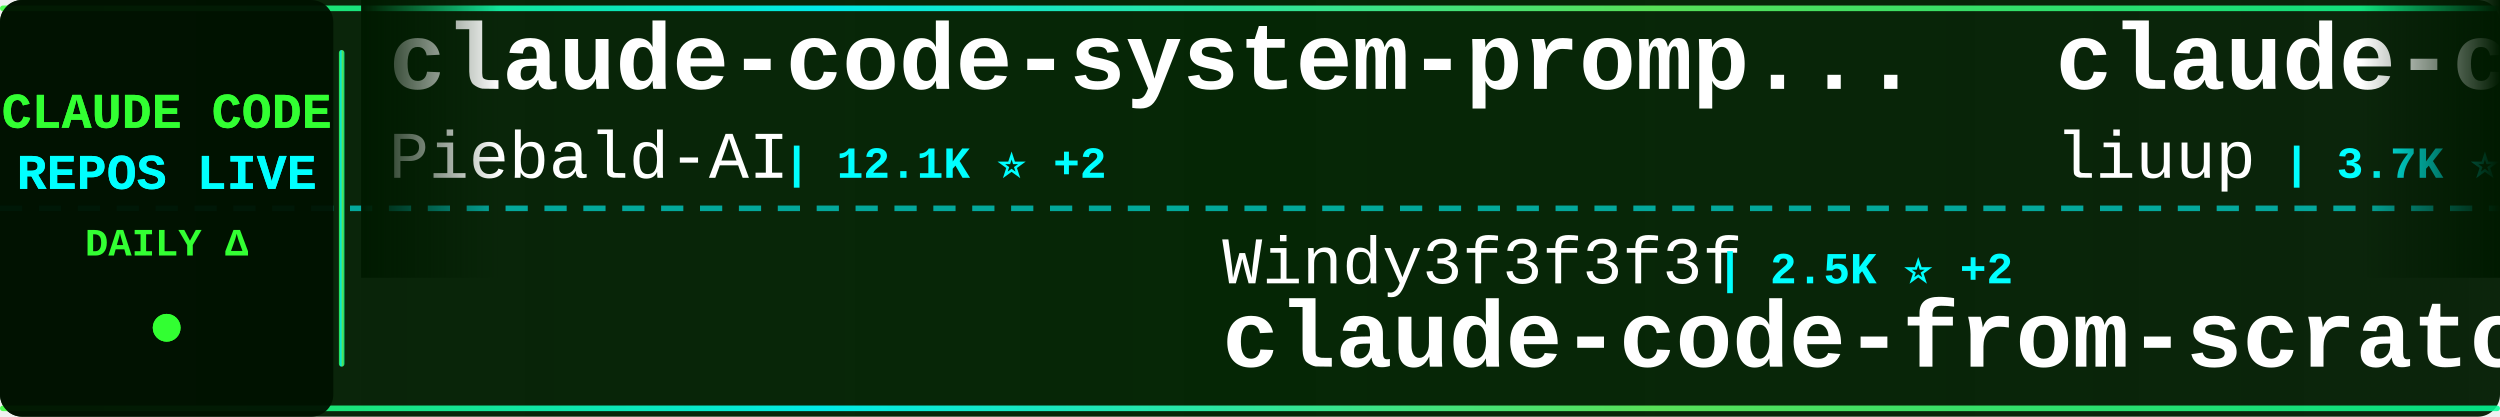
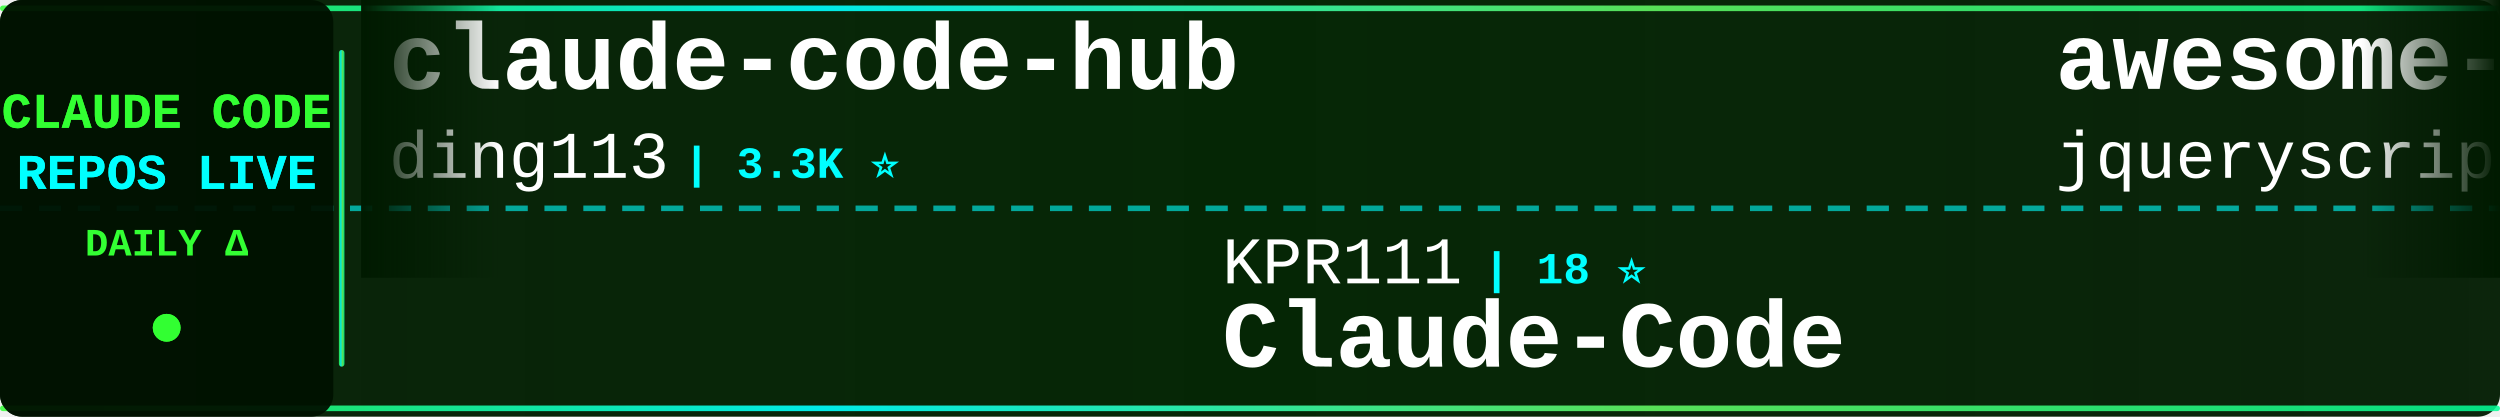
<svg xmlns="http://www.w3.org/2000/svg" width="900" height="150">
  <defs>
    <linearGradient id="tickerBg" x1="0%" y1="0%" x2="100%" y2="0%">
      <stop offset="0%" style="stop-color:#001a00;stop-opacity:0.95" />
      <stop offset="50%" style="stop-color:#002200;stop-opacity:0.98" />
      <stop offset="100%" style="stop-color:#001a00;stop-opacity:0.95" />
    </linearGradient>
    <linearGradient id="borderGrad" x1="0%" y1="0%" x2="100%" y2="0%">
      <stop offset="0%" style="stop-color:#33ff33;stop-opacity:0.85">
        <animate attributeName="stop-opacity" values="0.85;1;0.85" dur="2s" repeatCount="indefinite" />
      </stop>
      <stop offset="33%" style="stop-color:#00ffff;stop-opacity:0.9">
        <animate attributeName="stop-opacity" values="0.9;1;0.9" dur="2.2s" repeatCount="indefinite" />
      </stop>
      <stop offset="66%" style="stop-color:#66ff66;stop-opacity:0.85">
        <animate attributeName="stop-opacity" values="0.85;1;0.85" dur="1.8s" repeatCount="indefinite" />
      </stop>
      <stop offset="100%" style="stop-color:#00ff99;stop-opacity:0.85">
        <animate attributeName="stop-opacity" values="0.85;1;0.85" dur="2s" repeatCount="indefinite" />
      </stop>
    </linearGradient>
    <filter id="textGlow">
      <feGaussianBlur stdDeviation="0.1" result="coloredBlur" />
      <feMerge>
        <feMergeNode in="coloredBlur" />
        <feMergeNode in="SourceGraphic" />
      </feMerge>
    </filter>
    <filter id="metricGlow">
      <feGaussianBlur stdDeviation="0.2" result="coloredBlur" />
      <feMerge>
        <feMergeNode in="coloredBlur" />
        <feMergeNode in="SourceGraphic" />
      </feMerge>
    </filter>
    <linearGradient id="leftFade" x1="0%" y1="0%" x2="100%" y2="0%">
      <stop offset="0%" style="stop-color:#001a00;stop-opacity:1" />
      <stop offset="100%" style="stop-color:#001a00;stop-opacity:0" />
    </linearGradient>
    <linearGradient id="rightFade" x1="0%" y1="0%" x2="100%" y2="0%">
      <stop offset="0%" style="stop-color:#001a00;stop-opacity:0" />
      <stop offset="100%" style="stop-color:#001a00;stop-opacity:1" />
    </linearGradient>
  </defs>
  <rect width="900" height="150" fill="url(#tickerBg)" rx="8" />
  <rect x="0" y="2" width="900" height="2" fill="url(#borderGrad)" rx="1" />
  <rect x="0" y="146" width="900" height="2" fill="url(#borderGrad)" rx="1" />
  <line x1="0" y1="75" x2="900" y2="75" stroke="#00ffff" stroke-width="2" stroke-dasharray="8 6" opacity="0.6" />
  <rect x="0" y="0" width="120" height="150" fill="#001100" opacity="0.95" rx="8" />
  <text x="60" y="46" font-family="'Courier New', monospace" font-size="18" font-weight="bold" fill="#33ff33" text-anchor="middle" filter="url(#textGlow)">
    CLAUDE CODE
  </text>
  <text x="60" y="68" font-family="'Courier New', monospace" font-size="18" font-weight="bold" fill="#00ffff" text-anchor="middle" filter="url(#textGlow)">
    REPOS LIVE
  </text>
  <text x="60" y="92" font-family="'Courier New', monospace" font-size="14" font-weight="bold" fill="#33ff33" text-anchor="middle">
    DAILY Δ
  </text>
  <circle cx="60" cy="118" r="5" fill="#33ff33" filter="url(#metricGlow)">
    <animate attributeName="r" values="4;6;4" dur="1.5s" repeatCount="indefinite" />
    <animate attributeName="opacity" values="0.6;1;0.6" dur="1.5s" repeatCount="indefinite" />
  </circle>
  <rect x="122" y="18" width="2" height="114" fill="url(#borderGrad)" rx="1" />
  <clipPath id="tickerClip">
    <rect x="130" y="0" width="770" height="150" />
  </clipPath>
  <g clip-path="url(#tickerClip)">
    <g id="tickerItems">
      <animateTransform attributeName="transform" attributeType="XML" type="translate" from="0 0" to="-3000 0" dur="54s" repeatCount="indefinite" />
      <g transform="translate(0, 0)">
-         <text x="140" y="32" font-family="'Courier New', monospace" font-size="34" font-weight="bold" fill="#ffffff">claude-code-system-promp...</text>
-         <text x="140" y="64" font-family="'Courier New', monospace" font-size="24" font-weight="normal" fill="#ffffff" opacity="1.0">Piebald-AI</text>
-         <text x="282" y="64" font-family="'Courier New', monospace" font-size="16" font-weight="bold" fill="#00ffff"> | 12.1K ⭐ +2</text>
+         <text x="140" y="32" font-family="'Courier New', monospace" font-size="34" font-weight="bold" fill="#ffffff">claude-code-hub</text>
+         <text x="140" y="64" font-family="'Courier New', monospace" font-size="24" font-weight="normal" fill="#ffffff" opacity="1.0">ding113</text>
+         <text x="246" y="64" font-family="'Courier New', monospace" font-size="16" font-weight="bold" fill="#00ffff"> | 3.3K ⭐</text>
      </g>
      <g transform="translate(300, 0)">
-         <text x="140" y="102" font-family="'Courier New', monospace" font-size="24" font-weight="normal" fill="#ffffff" opacity="1.0">Windy3f3f3f3f</text>
-         <text x="318" y="102" font-family="'Courier New', monospace" font-size="16" font-weight="bold" fill="#00ffff"> | 2.5K ⭐ +2</text>
-         <text x="140" y="132" font-family="'Courier New', monospace" font-size="34" font-weight="bold" fill="#ffffff">claude-code-from-scratch</text>
+         <text x="140" y="102" font-family="'Courier New', monospace" font-size="24" font-weight="normal" fill="#ffffff" opacity="1.0">KPR111</text>
+         <text x="234" y="102" font-family="'Courier New', monospace" font-size="16" font-weight="bold" fill="#00ffff"> | 18 ⭐</text>
+         <text x="140" y="132" font-family="'Courier New', monospace" font-size="34" font-weight="bold" fill="#ffffff">Claude-Code</text>
      </g>
      <g transform="translate(600, 0)">
-         <text x="140" y="32" font-family="'Courier New', monospace" font-size="34" font-weight="bold" fill="#ffffff">claude-code-analysis</text>
-         <text x="140" y="64" font-family="'Courier New', monospace" font-size="24" font-weight="normal" fill="#ffffff" opacity="1.0">liuup</text>
-         <text x="222" y="64" font-family="'Courier New', monospace" font-size="16" font-weight="bold" fill="#00ffff"> | 3.7K ⭐ +1</text>
+         <text x="140" y="32" font-family="'Courier New', monospace" font-size="34" font-weight="bold" fill="#ffffff">awesome-claude-code</text>
+         <text x="140" y="64" font-family="'Courier New', monospace" font-size="24" font-weight="normal" fill="#ffffff" opacity="1.0">jqueryscript</text>
+         <text x="306" y="64" font-family="'Courier New', monospace" font-size="16" font-weight="bold" fill="#00ffff"> | 484 ⭐</text>
      </g>
      <g transform="translate(900, 0)">
-         <text x="140" y="102" font-family="'Courier New', monospace" font-size="24" font-weight="normal" fill="#ffffff" opacity="1.0">feiskyer</text>
-         <text x="258" y="102" font-family="'Courier New', monospace" font-size="16" font-weight="bold" fill="#00ffff"> | 1.6K ⭐ +1</text>
-         <text x="140" y="132" font-family="'Courier New', monospace" font-size="34" font-weight="bold" fill="#ffffff">claude-code-settings</text>
+         <text x="140" y="102" font-family="'Courier New', monospace" font-size="24" font-weight="normal" fill="#ffffff" opacity="1.0">darcyegb</text>
+         <text x="258" y="102" font-family="'Courier New', monospace" font-size="16" font-weight="bold" fill="#00ffff"> | 751 ⭐</text>
+         <text x="140" y="132" font-family="'Courier New', monospace" font-size="34" font-weight="bold" fill="#ffffff">ClaudeCodeAgents</text>
      </g>
      <g transform="translate(1200, 0)">
-         <text x="140" y="32" font-family="'Courier New', monospace" font-size="34" font-weight="bold" fill="#ffffff">claude-code-action</text>
-         <text x="140" y="64" font-family="'Courier New', monospace" font-size="24" font-weight="normal" fill="#ffffff" opacity="1.0">anthropics</text>
-         <text x="282" y="64" font-family="'Courier New', monospace" font-size="16" font-weight="bold" fill="#00ffff"> | 8.5K ⭐</text>
+         <text x="140" y="32" font-family="'Courier New', monospace" font-size="34" font-weight="bold" fill="#ffffff">claude-code-infrastructu...</text>
+         <text x="140" y="64" font-family="'Courier New', monospace" font-size="24" font-weight="normal" fill="#ffffff" opacity="1.0">diet103</text>
+         <text x="246" y="64" font-family="'Courier New', monospace" font-size="16" font-weight="bold" fill="#00ffff"> | 10.0K ⭐ -1</text>
      </g>
      <g transform="translate(1500, 0)">
-         <text x="140" y="102" font-family="'Courier New', monospace" font-size="24" font-weight="normal" fill="#ffffff" opacity="1.0">ghuntley</text>
-         <text x="258" y="102" font-family="'Courier New', monospace" font-size="16" font-weight="bold" fill="#00ffff"> | 987 ⭐</text>
-         <text x="140" y="132" font-family="'Courier New', monospace" font-size="34" font-weight="bold" fill="#ffffff">claude-code-source-code-...</text>
+         <text x="140" y="102" font-family="'Courier New', monospace" font-size="24" font-weight="normal" fill="#ffffff" opacity="1.0">alejandrobalderas</text>
+         <text x="366" y="102" font-family="'Courier New', monospace" font-size="16" font-weight="bold" fill="#00ffff"> | 2.7K ⭐</text>
+         <text x="140" y="132" font-family="'Courier New', monospace" font-size="34" font-weight="bold" fill="#ffffff">claude-code-from-source</text>
      </g>
      <g transform="translate(1800, 0)">
-         <text x="140" y="32" font-family="'Courier New', monospace" font-size="34" font-weight="bold" fill="#ffffff">claude-code-showcase</text>
-         <text x="140" y="64" font-family="'Courier New', monospace" font-size="24" font-weight="normal" fill="#ffffff" opacity="1.0">ChrisWiles</text>
-         <text x="282" y="64" font-family="'Courier New', monospace" font-size="16" font-weight="bold" fill="#00ffff"> | 6.0K ⭐</text>
+         <text x="140" y="32" font-family="'Courier New', monospace" font-size="34" font-weight="bold" fill="#ffffff">claude-code-reverse</text>
+         <text x="140" y="64" font-family="'Courier New', monospace" font-size="24" font-weight="normal" fill="#ffffff" opacity="1.0">Yuyz0112</text>
+         <text x="258" y="64" font-family="'Courier New', monospace" font-size="16" font-weight="bold" fill="#00ffff"> | 2.4K ⭐</text>
      </g>
      <g transform="translate(2100, 0)">
-         <text x="140" y="102" font-family="'Courier New', monospace" font-size="24" font-weight="normal" fill="#ffffff" opacity="1.0">Donchitos</text>
-         <text x="270" y="102" font-family="'Courier New', monospace" font-size="16" font-weight="bold" fill="#00ffff"> | 23.5K ⭐ +2</text>
-         <text x="140" y="132" font-family="'Courier New', monospace" font-size="34" font-weight="bold" fill="#ffffff">Claude-Code-Game-Studios</text>
+         <text x="140" y="102" font-family="'Courier New', monospace" font-size="24" font-weight="normal" fill="#ffffff" opacity="1.0">asgeirtj</text>
+         <text x="258" y="102" font-family="'Courier New', monospace" font-size="16" font-weight="bold" fill="#00ffff"> | 61.8K ⭐ +25</text>
+         <text x="140" y="132" font-family="'Courier New', monospace" font-size="34" font-weight="bold" fill="#ffffff">system_prompts_leaks</text>
      </g>
      <g transform="translate(2400, 0)">
-         <text x="140" y="32" font-family="'Courier New', monospace" font-size="34" font-weight="bold" fill="#ffffff">awesome-claude-code-tool...</text>
-         <text x="140" y="64" font-family="'Courier New', monospace" font-size="24" font-weight="normal" fill="#ffffff" opacity="1.0">rohitg00</text>
-         <text x="258" y="64" font-family="'Courier New', monospace" font-size="16" font-weight="bold" fill="#00ffff"> | 2.4K ⭐ +1</text>
+         <text x="140" y="32" font-family="'Courier New', monospace" font-size="34" font-weight="bold" fill="#ffffff">claude-code-telegram</text>
+         <text x="140" y="64" font-family="'Courier New', monospace" font-size="24" font-weight="normal" fill="#ffffff" opacity="1.0">RichardAtCT</text>
+         <text x="294" y="64" font-family="'Courier New', monospace" font-size="16" font-weight="bold" fill="#00ffff"> | 2.7K ⭐ -1</text>
      </g>
      <g transform="translate(2700, 0)">
-         <text x="140" y="102" font-family="'Courier New', monospace" font-size="24" font-weight="normal" fill="#ffffff" opacity="1.0">pedrohcgs</text>
-         <text x="270" y="102" font-family="'Courier New', monospace" font-size="16" font-weight="bold" fill="#00ffff"> | 1.4K ⭐</text>
-         <text x="140" y="132" font-family="'Courier New', monospace" font-size="34" font-weight="bold" fill="#ffffff">claude-code-my-workflow</text>
+         <text x="140" y="102" font-family="'Courier New', monospace" font-size="24" font-weight="normal" fill="#ffffff" opacity="1.0">jeremylongshore</text>
+         <text x="342" y="102" font-family="'Courier New', monospace" font-size="16" font-weight="bold" fill="#00ffff"> | 2.6K ⭐ +3</text>
+         <text x="140" y="132" font-family="'Courier New', monospace" font-size="34" font-weight="bold" fill="#ffffff">claude-code-plugins-plus...</text>
      </g>
      <g transform="translate(3000, 0)">
-         <text x="140" y="32" font-family="'Courier New', monospace" font-size="34" font-weight="bold" fill="#ffffff">claude-code-system-promp...</text>
-         <text x="140" y="64" font-family="'Courier New', monospace" font-size="24" font-weight="normal" fill="#ffffff" opacity="1.0">Piebald-AI</text>
-         <text x="282" y="64" font-family="'Courier New', monospace" font-size="16" font-weight="bold" fill="#00ffff"> | 12.1K ⭐ +2</text>
+         <text x="140" y="32" font-family="'Courier New', monospace" font-size="34" font-weight="bold" fill="#ffffff">claude-code-hub</text>
+         <text x="140" y="64" font-family="'Courier New', monospace" font-size="24" font-weight="normal" fill="#ffffff" opacity="1.0">ding113</text>
+         <text x="246" y="64" font-family="'Courier New', monospace" font-size="16" font-weight="bold" fill="#00ffff"> | 3.3K ⭐</text>
      </g>
      <g transform="translate(3300, 0)">
-         <text x="140" y="102" font-family="'Courier New', monospace" font-size="24" font-weight="normal" fill="#ffffff" opacity="1.0">Windy3f3f3f3f</text>
-         <text x="318" y="102" font-family="'Courier New', monospace" font-size="16" font-weight="bold" fill="#00ffff"> | 2.5K ⭐ +2</text>
-         <text x="140" y="132" font-family="'Courier New', monospace" font-size="34" font-weight="bold" fill="#ffffff">claude-code-from-scratch</text>
+         <text x="140" y="102" font-family="'Courier New', monospace" font-size="24" font-weight="normal" fill="#ffffff" opacity="1.0">KPR111</text>
+         <text x="234" y="102" font-family="'Courier New', monospace" font-size="16" font-weight="bold" fill="#00ffff"> | 18 ⭐</text>
+         <text x="140" y="132" font-family="'Courier New', monospace" font-size="34" font-weight="bold" fill="#ffffff">Claude-Code</text>
      </g>
      <g transform="translate(3600, 0)">
-         <text x="140" y="32" font-family="'Courier New', monospace" font-size="34" font-weight="bold" fill="#ffffff">claude-code-analysis</text>
-         <text x="140" y="64" font-family="'Courier New', monospace" font-size="24" font-weight="normal" fill="#ffffff" opacity="1.0">liuup</text>
-         <text x="222" y="64" font-family="'Courier New', monospace" font-size="16" font-weight="bold" fill="#00ffff"> | 3.7K ⭐ +1</text>
+         <text x="140" y="32" font-family="'Courier New', monospace" font-size="34" font-weight="bold" fill="#ffffff">awesome-claude-code</text>
+         <text x="140" y="64" font-family="'Courier New', monospace" font-size="24" font-weight="normal" fill="#ffffff" opacity="1.0">jqueryscript</text>
+         <text x="306" y="64" font-family="'Courier New', monospace" font-size="16" font-weight="bold" fill="#00ffff"> | 484 ⭐</text>
      </g>
      <g transform="translate(3900, 0)">
-         <text x="140" y="102" font-family="'Courier New', monospace" font-size="24" font-weight="normal" fill="#ffffff" opacity="1.0">feiskyer</text>
-         <text x="258" y="102" font-family="'Courier New', monospace" font-size="16" font-weight="bold" fill="#00ffff"> | 1.6K ⭐ +1</text>
-         <text x="140" y="132" font-family="'Courier New', monospace" font-size="34" font-weight="bold" fill="#ffffff">claude-code-settings</text>
+         <text x="140" y="102" font-family="'Courier New', monospace" font-size="24" font-weight="normal" fill="#ffffff" opacity="1.0">darcyegb</text>
+         <text x="258" y="102" font-family="'Courier New', monospace" font-size="16" font-weight="bold" fill="#00ffff"> | 751 ⭐</text>
+         <text x="140" y="132" font-family="'Courier New', monospace" font-size="34" font-weight="bold" fill="#ffffff">ClaudeCodeAgents</text>
      </g>
    </g>
  </g>
  <rect x="130" y="0" width="50" height="100" fill="url(#leftFade)" />
  <rect x="850" y="0" width="50" height="100" fill="url(#rightFade)" />
</svg>
